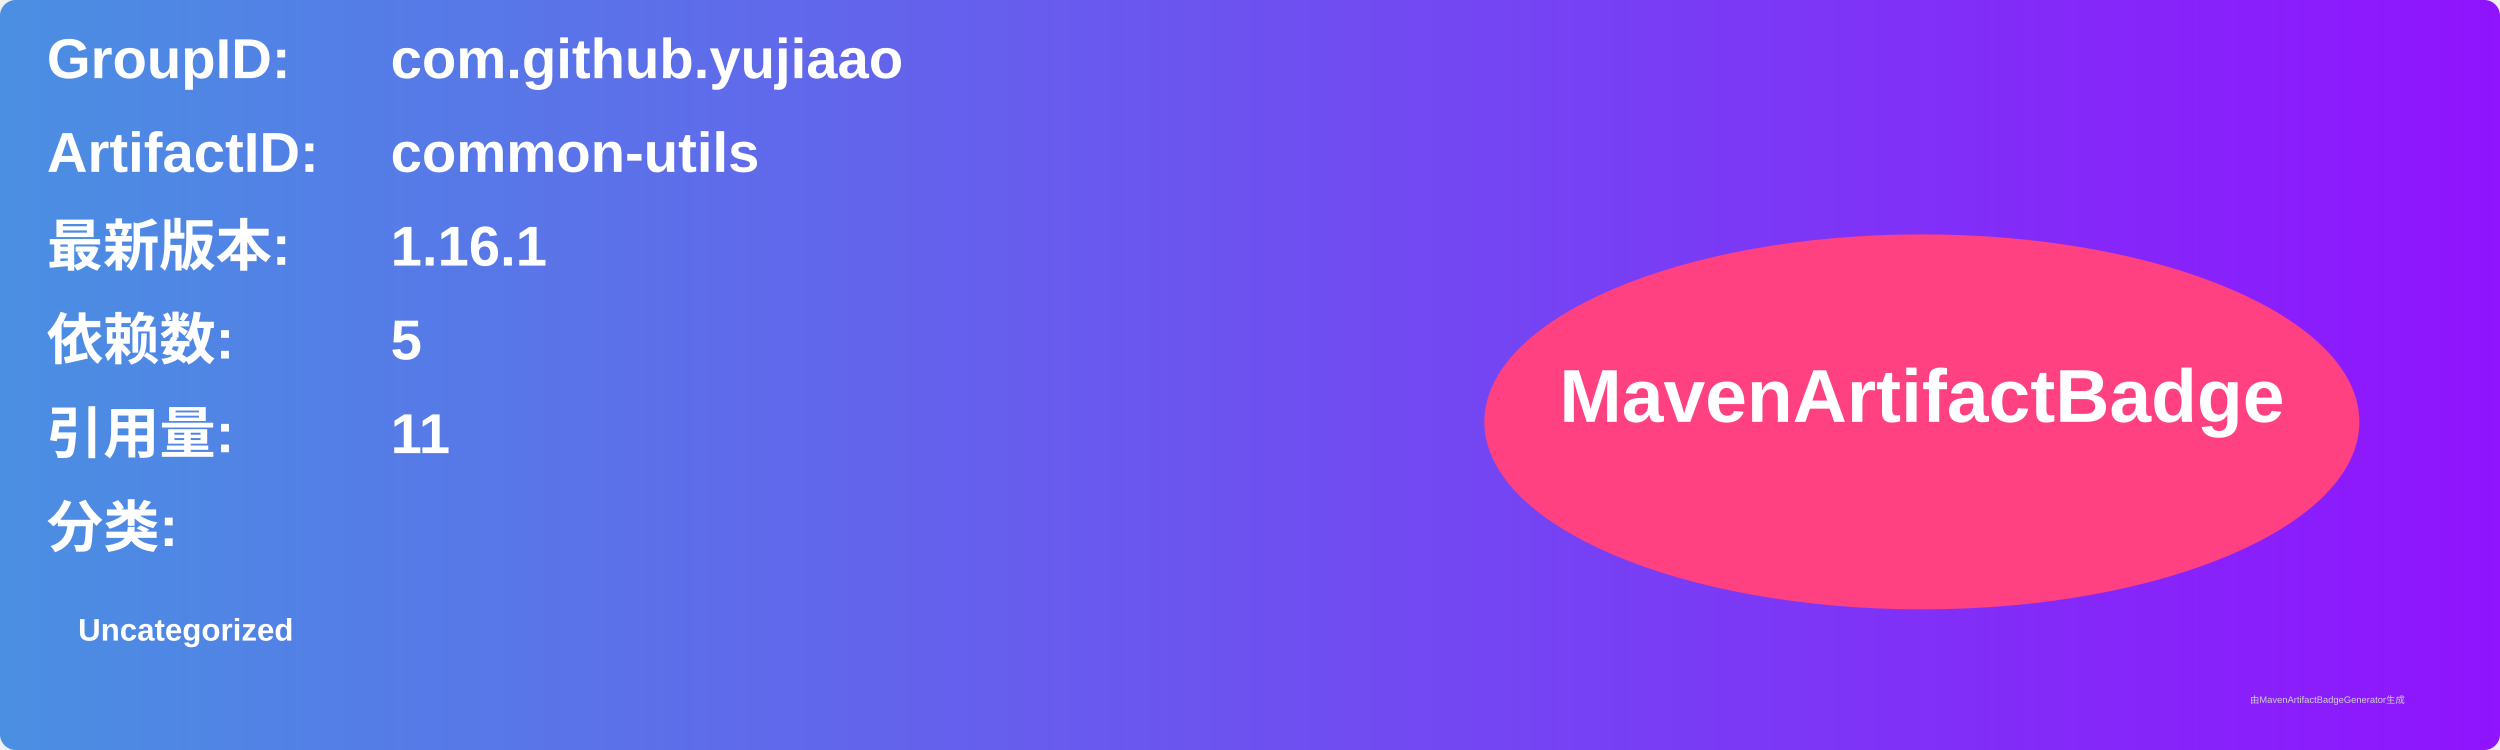
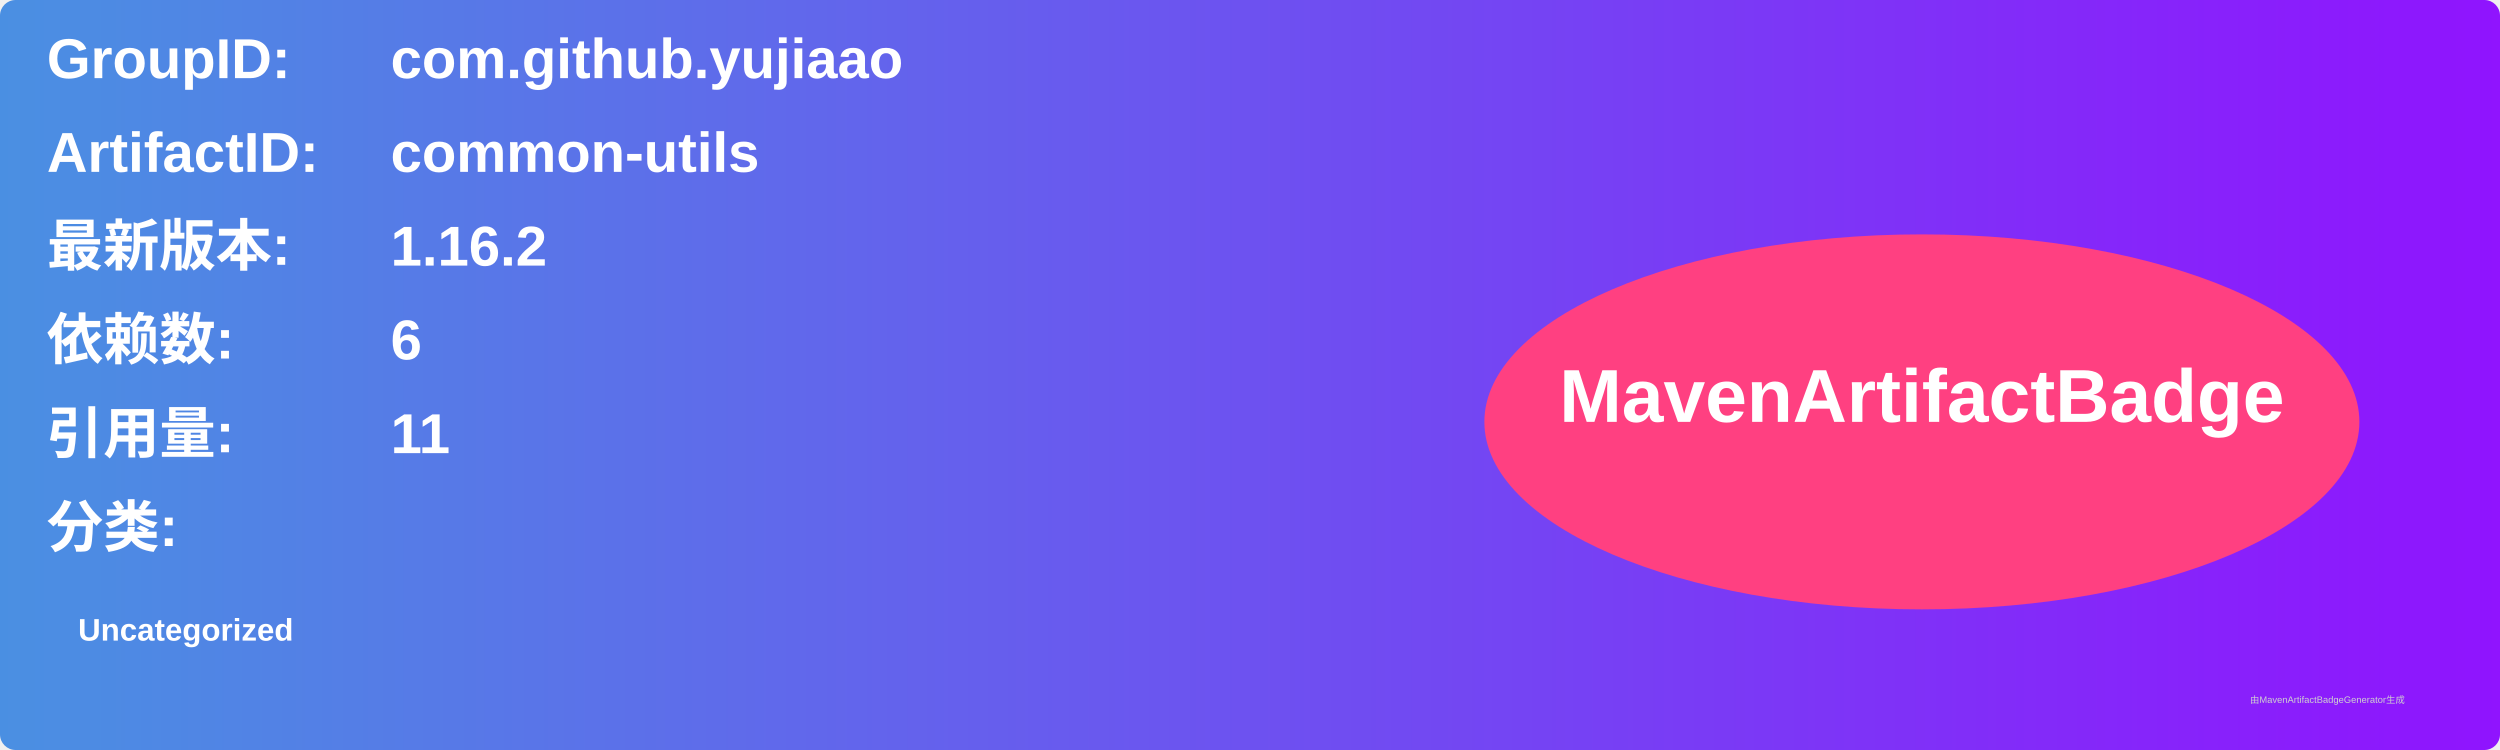
<svg xmlns="http://www.w3.org/2000/svg" width="800" height="240" viewBox="0 0 800 240">
  <linearGradient id="grad" x1="0%" y1="0%" x2="100%" y2="0%">
    <stop offset="0%" stop-color="#4a90e2" />
    <stop offset="100%" stop-color="#9013fe" />
  </linearGradient>
  <rect width="100%" height="100%" rx="5" ry="5" fill="url(#grad)" />
  <g transform="translate(15, 15)">
    <text x="0" y="10" font-family="Arial" font-size="18" fill="white" font-weight="bold" width="260">GroupID:</text>
    <text x="110" y="10" font-family="Arial" font-size="18" fill="white" font-weight="bold" width="460">com.github.yujiaao</text>
    <text x="0" y="40" font-family="Arial" font-size="18" fill="white" font-weight="bold" width="260">ArtifactID:</text>
    <text x="110" y="40" font-family="Arial" font-size="18" fill="white" font-weight="bold" width="460">common-utils</text>
    <text x="0" y="70" font-family="Arial" font-size="18" fill="white" font-weight="bold">最新版本:</text>
    <text x="110" y="70" font-family="Arial" font-size="18" fill="white" font-weight="bold">
-       <tspan font-weight="bold">1.16.1</tspan>
+       <tspan font-weight="bold">1.16.2</tspan>
    </text>
    <text x="0" y="100" font-family="Arial" font-size="18" fill="white" font-weight="bold">依赖数: </text>
    <text x="110" y="100" font-family="Arial" font-size="18" fill="white">
-       <tspan font-weight="bold">5</tspan>
+       <tspan font-weight="bold">6</tspan>
    </text>
    <text x="0" y="130" font-family="Arial" font-size="18" fill="white" font-weight="bold">引用量: </text>
    <text x="110" y="130" font-family="Arial" font-size="18" fill="white">
      <tspan font-weight="bold">11</tspan>
    </text>
    <text x="0" y="160" font-family="Arial" font-size="18" fill="white" font-weight="bold">分类:</text>
    <text x="10" y="190" font-family="Arial" font-size="10" fill="white">
      <tspan font-weight="bold">Uncategorized</tspan>
    </text>
    <ellipse cx="600" cy="120" rx="140" ry="60" fill="#ff4081" />
    <text x="600" y="120" text-anchor="middle" font-family="Arial" font-size="24" fill="white" font-weight="bold">MavenArtifactBadge</text>
  </g>
  <text x="720" y="225" font-family="Arial" font-size="3" fill="#d0d0d0">由MavenArtifactBadgeGenerator生成</text>
</svg>
